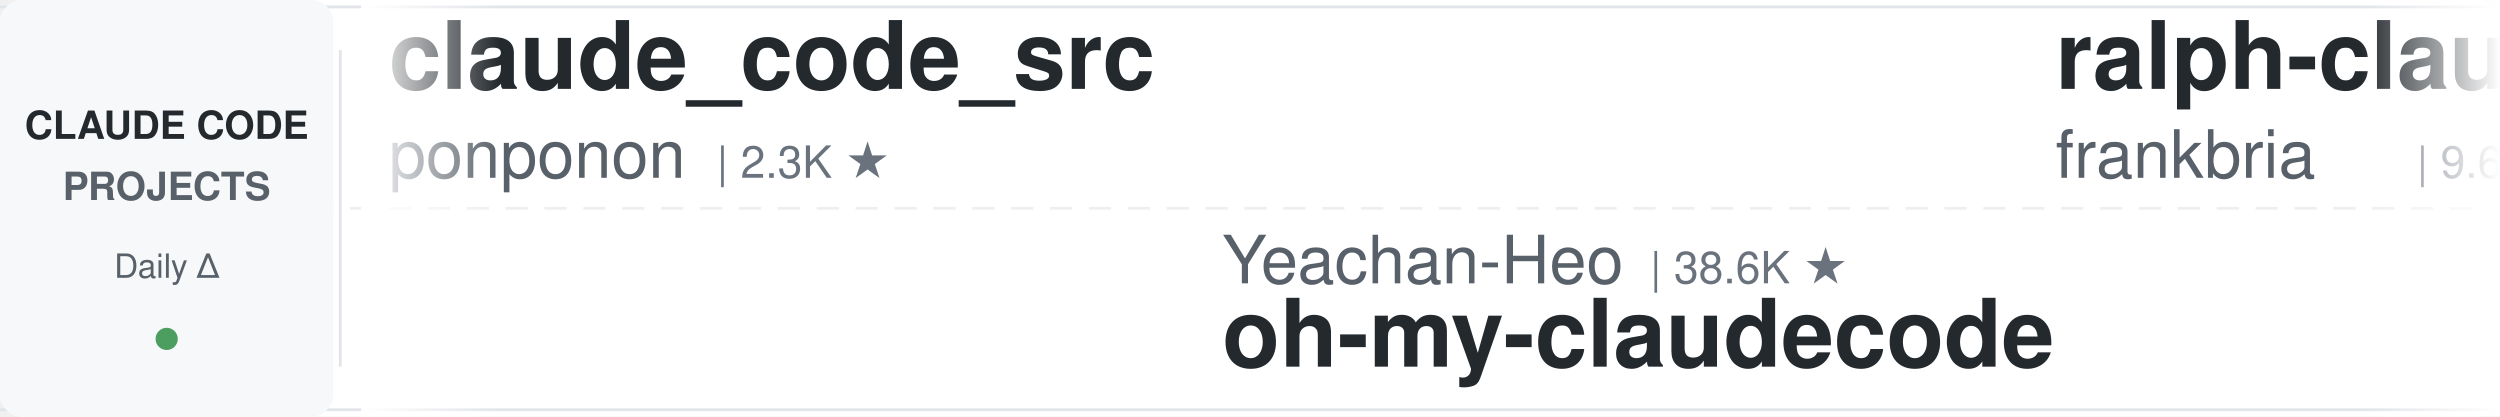
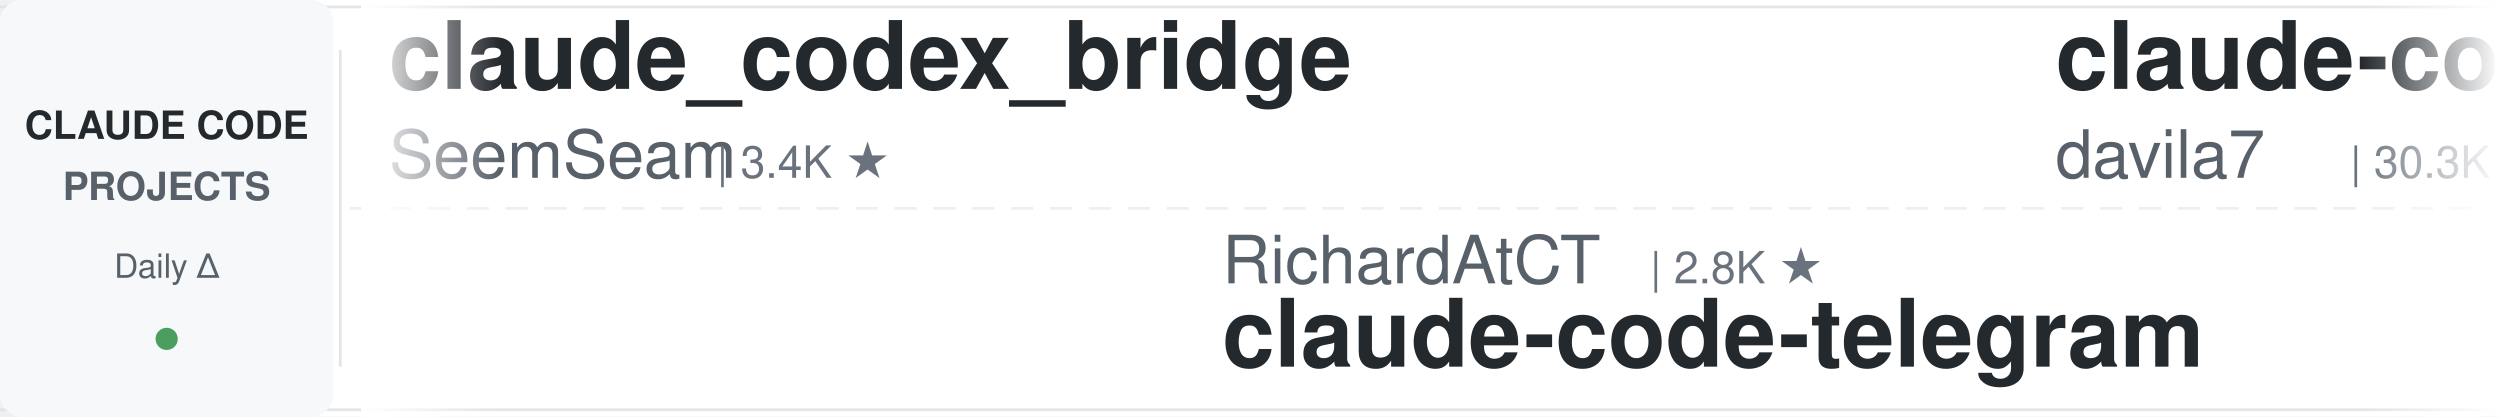
<svg xmlns="http://www.w3.org/2000/svg" width="900" height="150">
  <defs>
    <linearGradient id="leftFade" x1="0%" y1="0%" x2="100%" y2="0%">
      <stop offset="0%" style="stop-color:#ffffff;stop-opacity:1" />
      <stop offset="100%" style="stop-color:#ffffff;stop-opacity:0" />
    </linearGradient>
    <linearGradient id="rightFade" x1="0%" y1="0%" x2="100%" y2="0%">
      <stop offset="0%" style="stop-color:#ffffff;stop-opacity:0" />
      <stop offset="100%" style="stop-color:#ffffff;stop-opacity:1" />
    </linearGradient>
  </defs>
  <rect width="900" height="150" fill="#ffffff" rx="8" />
  <rect x="0" y="2" width="900" height="1" fill="#e1e4e8" />
  <rect x="0" y="147" width="900" height="1" fill="#e1e4e8" />
  <line x1="0" y1="75" x2="900" y2="75" stroke="#e1e4e8" stroke-width="1" stroke-dasharray="8 6" opacity="0.6" />
  <rect x="0" y="0" width="120" height="150" fill="#f6f8fa" rx="8" />
  <text x="60" y="50" font-family="-apple-system, BlinkMacSystemFont, 'Segoe UI', Helvetica, Arial, sans-serif" font-size="14" font-weight="600" fill="#24292e" text-anchor="middle">CLAUDE CODE</text>
  <text x="60" y="72" font-family="-apple-system, BlinkMacSystemFont, 'Segoe UI', Helvetica, Arial, sans-serif" font-size="14" font-weight="600" fill="#586069" text-anchor="middle">PROJECTS</text>
  <text x="60" y="100" font-family="-apple-system, BlinkMacSystemFont, 'Segoe UI', Helvetica, Arial, sans-serif" font-size="12" font-weight="500" fill="#586069" text-anchor="middle">Daily Δ</text>
  <circle cx="60" cy="122" r="4" fill="#22863a" opacity="0.8" />
  <rect x="122" y="18" width="1" height="114" fill="#e1e4e8" />
  <clipPath id="tickerClip">
    <rect x="130" y="0" width="770" height="150" />
  </clipPath>
  <g clip-path="url(#tickerClip)">
    <g id="tickerItems">
      <animateTransform attributeName="transform" attributeType="XML" type="translate" from="0 0" to="-3000 0" dur="54s" repeatCount="indefinite" />
      <g transform="translate(0, 0)">
-         <text x="140" y="32" font-family="-apple-system, BlinkMacSystemFont, 'Segoe UI', Helvetica, Arial, sans-serif" font-size="34" font-weight="600" fill="#24292e">claude_code_src</text>
-         <text x="140" y="64" font-family="-apple-system, BlinkMacSystemFont, 'Segoe UI', Helvetica, Arial, sans-serif" font-size="24" font-weight="400" fill="#586069">ponponon</text>
-         <text x="258" y="64" font-family="-apple-system, BlinkMacSystemFont, 'Segoe UI', Helvetica, Arial, sans-serif" font-size="16" font-weight="500" fill="#6a737d">| 2.3K ★</text>
+         <text x="140" y="32" font-family="-apple-system, BlinkMacSystemFont, 'Segoe UI', Helvetica, Arial, sans-serif" font-size="34" font-weight="600" fill="#24292e">claude_codex_bridge</text>
+         <text x="140" y="64" font-family="-apple-system, BlinkMacSystemFont, 'Segoe UI', Helvetica, Arial, sans-serif" font-size="24" font-weight="400" fill="#586069">SeemSeam</text>
+         <text x="258" y="64" font-family="-apple-system, BlinkMacSystemFont, 'Segoe UI', Helvetica, Arial, sans-serif" font-size="16" font-weight="500" fill="#6a737d">| 3.4K ★</text>
      </g>
      <g transform="translate(300, 0)">
-         <text x="140" y="102" font-family="-apple-system, BlinkMacSystemFont, 'Segoe UI', Helvetica, Arial, sans-serif" font-size="24" font-weight="400" fill="#586069">Yeachan-Heo</text>
-         <text x="294" y="102" font-family="-apple-system, BlinkMacSystemFont, 'Segoe UI', Helvetica, Arial, sans-serif" font-size="16" font-weight="500" fill="#6a737d">| 38.6K ★</text>
-         <text x="140" y="132" font-family="-apple-system, BlinkMacSystemFont, 'Segoe UI', Helvetica, Arial, sans-serif" font-size="34" font-weight="600" fill="#24292e">oh-my-claudecode</text>
+         <text x="140" y="102" font-family="-apple-system, BlinkMacSystemFont, 'Segoe UI', Helvetica, Arial, sans-serif" font-size="24" font-weight="400" fill="#586069">RichardAtCT</text>
+         <text x="294" y="102" font-family="-apple-system, BlinkMacSystemFont, 'Segoe UI', Helvetica, Arial, sans-serif" font-size="16" font-weight="500" fill="#6a737d">| 2.8K ★</text>
+         <text x="140" y="132" font-family="-apple-system, BlinkMacSystemFont, 'Segoe UI', Helvetica, Arial, sans-serif" font-size="34" font-weight="600" fill="#24292e">claude-code-telegram</text>
      </g>
      <g transform="translate(600, 0)">
-         <text x="140" y="32" font-family="-apple-system, BlinkMacSystemFont, 'Segoe UI', Helvetica, Arial, sans-serif" font-size="34" font-weight="600" fill="#24292e">ralph-claude-code</text>
-         <text x="140" y="64" font-family="-apple-system, BlinkMacSystemFont, 'Segoe UI', Helvetica, Arial, sans-serif" font-size="24" font-weight="400" fill="#586069">frankbria</text>
-         <text x="270" y="64" font-family="-apple-system, BlinkMacSystemFont, 'Segoe UI', Helvetica, Arial, sans-serif" font-size="16" font-weight="500" fill="#6a737d">| 9.6K ★</text>
+         <text x="140" y="32" font-family="-apple-system, BlinkMacSystemFont, 'Segoe UI', Helvetica, Arial, sans-serif" font-size="34" font-weight="600" fill="#24292e">claude-code-templates</text>
+         <text x="140" y="64" font-family="-apple-system, BlinkMacSystemFont, 'Segoe UI', Helvetica, Arial, sans-serif" font-size="24" font-weight="400" fill="#586069">davila7</text>
+         <text x="246" y="64" font-family="-apple-system, BlinkMacSystemFont, 'Segoe UI', Helvetica, Arial, sans-serif" font-size="16" font-weight="500" fill="#6a737d">| 30.3K ★</text>
      </g>
      <g transform="translate(900, 0)">
+         <text x="140" y="102" font-family="-apple-system, BlinkMacSystemFont, 'Segoe UI', Helvetica, Arial, sans-serif" font-size="24" font-weight="400" fill="#586069">Donchitos</text>
+         <text x="270" y="102" font-family="-apple-system, BlinkMacSystemFont, 'Segoe UI', Helvetica, Arial, sans-serif" font-size="16" font-weight="500" fill="#6a737d">| 23.9K ★</text>
+         <text x="140" y="132" font-family="-apple-system, BlinkMacSystemFont, 'Segoe UI', Helvetica, Arial, sans-serif" font-size="34" font-weight="600" fill="#24292e">Claude-Code-Game-Studios</text>
+       </g>
+       <g transform="translate(1200, 0)">
+         <text x="140" y="32" font-family="-apple-system, BlinkMacSystemFont, 'Segoe UI', Helvetica, Arial, sans-serif" font-size="34" font-weight="600" fill="#24292e">claude-code-harness</text>
+         <text x="140" y="64" font-family="-apple-system, BlinkMacSystemFont, 'Segoe UI', Helvetica, Arial, sans-serif" font-size="24" font-weight="400" fill="#586069">Chachamaru127</text>
+         <text x="318" y="64" font-family="-apple-system, BlinkMacSystemFont, 'Segoe UI', Helvetica, Arial, sans-serif" font-size="16" font-weight="500" fill="#6a737d">| 3.1K ★</text>
+       </g>
+       <g transform="translate(1500, 0)">
+         <text x="140" y="102" font-family="-apple-system, BlinkMacSystemFont, 'Segoe UI', Helvetica, Arial, sans-serif" font-size="24" font-weight="400" fill="#586069">Cranot</text>
+         <text x="234" y="102" font-family="-apple-system, BlinkMacSystemFont, 'Segoe UI', Helvetica, Arial, sans-serif" font-size="16" font-weight="500" fill="#6a737d">| 2.9K ★</text>
+         <text x="140" y="132" font-family="-apple-system, BlinkMacSystemFont, 'Segoe UI', Helvetica, Arial, sans-serif" font-size="34" font-weight="600" fill="#24292e">claude-code-guide</text>
+       </g>
+       <g transform="translate(1800, 0)">
+         <text x="140" y="32" font-family="-apple-system, BlinkMacSystemFont, 'Segoe UI', Helvetica, Arial, sans-serif" font-size="34" font-weight="600" fill="#24292e">claude-code-tips</text>
+         <text x="140" y="64" font-family="-apple-system, BlinkMacSystemFont, 'Segoe UI', Helvetica, Arial, sans-serif" font-size="24" font-weight="400" fill="#586069">ykdojo</text>
+         <text x="234" y="64" font-family="-apple-system, BlinkMacSystemFont, 'Segoe UI', Helvetica, Arial, sans-serif" font-size="16" font-weight="500" fill="#6a737d">| 9.7K ★</text>
+       </g>
+       <g transform="translate(2100, 0)">
        <text x="140" y="102" font-family="-apple-system, BlinkMacSystemFont, 'Segoe UI', Helvetica, Arial, sans-serif" font-size="24" font-weight="400" fill="#586069">diet103</text>
        <text x="246" y="102" font-family="-apple-system, BlinkMacSystemFont, 'Segoe UI', Helvetica, Arial, sans-serif" font-size="16" font-weight="500" fill="#6a737d">| 10.0K ★</text>
        <text x="140" y="132" font-family="-apple-system, BlinkMacSystemFont, 'Segoe UI', Helvetica, Arial, sans-serif" font-size="34" font-weight="600" fill="#24292e">claude-code-infrastructu...</text>
      </g>
-       <g transform="translate(1200, 0)">
-         <text x="140" y="32" font-family="-apple-system, BlinkMacSystemFont, 'Segoe UI', Helvetica, Arial, sans-serif" font-size="34" font-weight="600" fill="#24292e">claude-code-security-rev...</text>
-         <text x="140" y="64" font-family="-apple-system, BlinkMacSystemFont, 'Segoe UI', Helvetica, Arial, sans-serif" font-size="24" font-weight="400" fill="#586069">anthropics</text>
-         <text x="282" y="64" font-family="-apple-system, BlinkMacSystemFont, 'Segoe UI', Helvetica, Arial, sans-serif" font-size="16" font-weight="500" fill="#6a737d">| 5.9K ★</text>
-       </g>
-       <g transform="translate(1500, 0)">
-         <text x="140" y="102" font-family="-apple-system, BlinkMacSystemFont, 'Segoe UI', Helvetica, Arial, sans-serif" font-size="24" font-weight="400" fill="#586069">fuergaosi233</text>
-         <text x="306" y="102" font-family="-apple-system, BlinkMacSystemFont, 'Segoe UI', Helvetica, Arial, sans-serif" font-size="16" font-weight="500" fill="#6a737d">| 2.8K ★</text>
-         <text x="140" y="132" font-family="-apple-system, BlinkMacSystemFont, 'Segoe UI', Helvetica, Arial, sans-serif" font-size="34" font-weight="600" fill="#24292e">claude-code-proxy</text>
-       </g>
-       <g transform="translate(1800, 0)">
-         <text x="140" y="32" font-family="-apple-system, BlinkMacSystemFont, 'Segoe UI', Helvetica, Arial, sans-serif" font-size="34" font-weight="600" fill="#24292e">claude-code-book</text>
-         <text x="140" y="64" font-family="-apple-system, BlinkMacSystemFont, 'Segoe UI', Helvetica, Arial, sans-serif" font-size="24" font-weight="400" fill="#586069">lintsinghua</text>
-         <text x="294" y="64" font-family="-apple-system, BlinkMacSystemFont, 'Segoe UI', Helvetica, Arial, sans-serif" font-size="16" font-weight="500" fill="#6a737d">| 4.1K ★</text>
-       </g>
-       <g transform="translate(2100, 0)">
-         <text x="140" y="102" font-family="-apple-system, BlinkMacSystemFont, 'Segoe UI', Helvetica, Arial, sans-serif" font-size="24" font-weight="400" fill="#586069">shanraisshan</text>
-         <text x="306" y="102" font-family="-apple-system, BlinkMacSystemFont, 'Segoe UI', Helvetica, Arial, sans-serif" font-size="16" font-weight="500" fill="#6a737d">| 64.6K ★</text>
-         <text x="140" y="132" font-family="-apple-system, BlinkMacSystemFont, 'Segoe UI', Helvetica, Arial, sans-serif" font-size="34" font-weight="600" fill="#24292e">claude-code-best-practic...</text>
-       </g>
      <g transform="translate(2400, 0)">
-         <text x="140" y="32" font-family="-apple-system, BlinkMacSystemFont, 'Segoe UI', Helvetica, Arial, sans-serif" font-size="34" font-weight="600" fill="#24292e">claude-code-cli</text>
-         <text x="140" y="64" font-family="-apple-system, BlinkMacSystemFont, 'Segoe UI', Helvetica, Arial, sans-serif" font-size="24" font-weight="400" fill="#586069">huangserva</text>
-         <text x="282" y="64" font-family="-apple-system, BlinkMacSystemFont, 'Segoe UI', Helvetica, Arial, sans-serif" font-size="16" font-weight="500" fill="#6a737d">| 622 ★</text>
+         <text x="140" y="32" font-family="-apple-system, BlinkMacSystemFont, 'Segoe UI', Helvetica, Arial, sans-serif" font-size="34" font-weight="600" fill="#24292e">everything-claude-code</text>
+         <text x="140" y="64" font-family="-apple-system, BlinkMacSystemFont, 'Segoe UI', Helvetica, Arial, sans-serif" font-size="24" font-weight="400" fill="#586069">WorldFlowAI</text>
+         <text x="294" y="64" font-family="-apple-system, BlinkMacSystemFont, 'Segoe UI', Helvetica, Arial, sans-serif" font-size="16" font-weight="500" fill="#6a737d">| 1.3K ★</text>
      </g>
      <g transform="translate(2700, 0)">
-         <text x="140" y="102" font-family="-apple-system, BlinkMacSystemFont, 'Segoe UI', Helvetica, Arial, sans-serif" font-size="24" font-weight="400" fill="#586069">jqueryscript</text>
-         <text x="306" y="102" font-family="-apple-system, BlinkMacSystemFont, 'Segoe UI', Helvetica, Arial, sans-serif" font-size="16" font-weight="500" fill="#6a737d">| 500 ★</text>
-         <text x="140" y="132" font-family="-apple-system, BlinkMacSystemFont, 'Segoe UI', Helvetica, Arial, sans-serif" font-size="34" font-weight="600" fill="#24292e">awesome-claude-code</text>
+         <text x="140" y="102" font-family="-apple-system, BlinkMacSystemFont, 'Segoe UI', Helvetica, Arial, sans-serif" font-size="24" font-weight="400" fill="#586069">zebbern</text>
+         <text x="246" y="102" font-family="-apple-system, BlinkMacSystemFont, 'Segoe UI', Helvetica, Arial, sans-serif" font-size="16" font-weight="500" fill="#6a737d">| 4.6K ★</text>
+         <text x="140" y="132" font-family="-apple-system, BlinkMacSystemFont, 'Segoe UI', Helvetica, Arial, sans-serif" font-size="34" font-weight="600" fill="#24292e">claude-code-guide</text>
      </g>
      <g transform="translate(3000, 0)">
-         <text x="140" y="32" font-family="-apple-system, BlinkMacSystemFont, 'Segoe UI', Helvetica, Arial, sans-serif" font-size="34" font-weight="600" fill="#24292e">claude_code_src</text>
-         <text x="140" y="64" font-family="-apple-system, BlinkMacSystemFont, 'Segoe UI', Helvetica, Arial, sans-serif" font-size="24" font-weight="400" fill="#586069">ponponon</text>
-         <text x="258" y="64" font-family="-apple-system, BlinkMacSystemFont, 'Segoe UI', Helvetica, Arial, sans-serif" font-size="16" font-weight="500" fill="#6a737d">| 2.3K ★</text>
+         <text x="140" y="32" font-family="-apple-system, BlinkMacSystemFont, 'Segoe UI', Helvetica, Arial, sans-serif" font-size="34" font-weight="600" fill="#24292e">claude_codex_bridge</text>
+         <text x="140" y="64" font-family="-apple-system, BlinkMacSystemFont, 'Segoe UI', Helvetica, Arial, sans-serif" font-size="24" font-weight="400" fill="#586069">SeemSeam</text>
+         <text x="258" y="64" font-family="-apple-system, BlinkMacSystemFont, 'Segoe UI', Helvetica, Arial, sans-serif" font-size="16" font-weight="500" fill="#6a737d">| 3.4K ★</text>
      </g>
      <g transform="translate(3300, 0)">
-         <text x="140" y="102" font-family="-apple-system, BlinkMacSystemFont, 'Segoe UI', Helvetica, Arial, sans-serif" font-size="24" font-weight="400" fill="#586069">Yeachan-Heo</text>
-         <text x="294" y="102" font-family="-apple-system, BlinkMacSystemFont, 'Segoe UI', Helvetica, Arial, sans-serif" font-size="16" font-weight="500" fill="#6a737d">| 38.6K ★</text>
-         <text x="140" y="132" font-family="-apple-system, BlinkMacSystemFont, 'Segoe UI', Helvetica, Arial, sans-serif" font-size="34" font-weight="600" fill="#24292e">oh-my-claudecode</text>
+         <text x="140" y="102" font-family="-apple-system, BlinkMacSystemFont, 'Segoe UI', Helvetica, Arial, sans-serif" font-size="24" font-weight="400" fill="#586069">RichardAtCT</text>
+         <text x="294" y="102" font-family="-apple-system, BlinkMacSystemFont, 'Segoe UI', Helvetica, Arial, sans-serif" font-size="16" font-weight="500" fill="#6a737d">| 2.8K ★</text>
+         <text x="140" y="132" font-family="-apple-system, BlinkMacSystemFont, 'Segoe UI', Helvetica, Arial, sans-serif" font-size="34" font-weight="600" fill="#24292e">claude-code-telegram</text>
      </g>
      <g transform="translate(3600, 0)">
-         <text x="140" y="32" font-family="-apple-system, BlinkMacSystemFont, 'Segoe UI', Helvetica, Arial, sans-serif" font-size="34" font-weight="600" fill="#24292e">ralph-claude-code</text>
-         <text x="140" y="64" font-family="-apple-system, BlinkMacSystemFont, 'Segoe UI', Helvetica, Arial, sans-serif" font-size="24" font-weight="400" fill="#586069">frankbria</text>
-         <text x="270" y="64" font-family="-apple-system, BlinkMacSystemFont, 'Segoe UI', Helvetica, Arial, sans-serif" font-size="16" font-weight="500" fill="#6a737d">| 9.6K ★</text>
+         <text x="140" y="32" font-family="-apple-system, BlinkMacSystemFont, 'Segoe UI', Helvetica, Arial, sans-serif" font-size="34" font-weight="600" fill="#24292e">claude-code-templates</text>
+         <text x="140" y="64" font-family="-apple-system, BlinkMacSystemFont, 'Segoe UI', Helvetica, Arial, sans-serif" font-size="24" font-weight="400" fill="#586069">davila7</text>
+         <text x="246" y="64" font-family="-apple-system, BlinkMacSystemFont, 'Segoe UI', Helvetica, Arial, sans-serif" font-size="16" font-weight="500" fill="#6a737d">| 30.3K ★</text>
      </g>
      <g transform="translate(3900, 0)">
-         <text x="140" y="102" font-family="-apple-system, BlinkMacSystemFont, 'Segoe UI', Helvetica, Arial, sans-serif" font-size="24" font-weight="400" fill="#586069">diet103</text>
-         <text x="246" y="102" font-family="-apple-system, BlinkMacSystemFont, 'Segoe UI', Helvetica, Arial, sans-serif" font-size="16" font-weight="500" fill="#6a737d">| 10.0K ★</text>
-         <text x="140" y="132" font-family="-apple-system, BlinkMacSystemFont, 'Segoe UI', Helvetica, Arial, sans-serif" font-size="34" font-weight="600" fill="#24292e">claude-code-infrastructu...</text>
+         <text x="140" y="102" font-family="-apple-system, BlinkMacSystemFont, 'Segoe UI', Helvetica, Arial, sans-serif" font-size="24" font-weight="400" fill="#586069">Donchitos</text>
+         <text x="270" y="102" font-family="-apple-system, BlinkMacSystemFont, 'Segoe UI', Helvetica, Arial, sans-serif" font-size="16" font-weight="500" fill="#6a737d">| 23.9K ★</text>
+         <text x="140" y="132" font-family="-apple-system, BlinkMacSystemFont, 'Segoe UI', Helvetica, Arial, sans-serif" font-size="34" font-weight="600" fill="#24292e">Claude-Code-Game-Studios</text>
      </g>
    </g>
  </g>
  <rect x="130" y="0" width="50" height="150" fill="url(#leftFade)" />
  <rect x="850" y="0" width="50" height="150" fill="url(#rightFade)" />
</svg>
